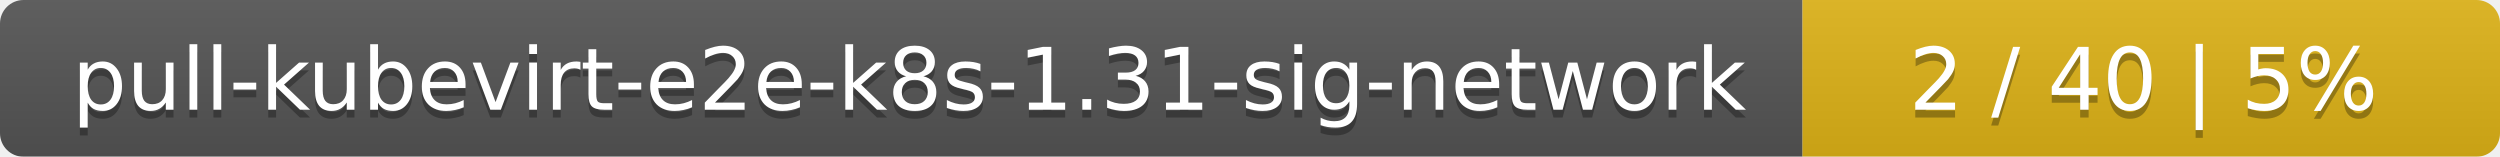
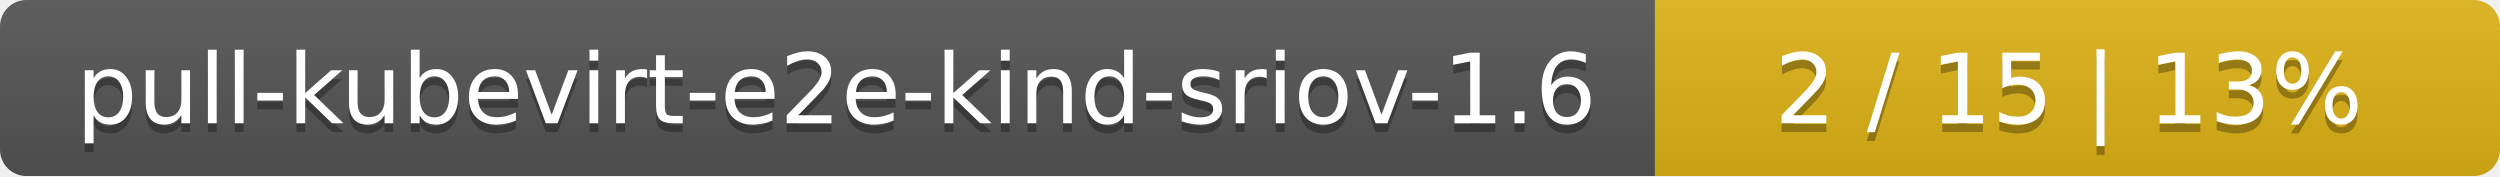
- <svg xmlns="http://www.w3.org/2000/svg" width="319" height="20">
+ <svg xmlns="http://www.w3.org/2000/svg" width="284" height="20">
  <linearGradient id="smooth" x2="0" y2="100%">
    <stop offset="0" stop-color="#bbb" stop-opacity=".1" />
    <stop offset="1" stop-opacity=".1" />
  </linearGradient>
  <mask id="round">
-     <rect width="319" height="20" rx="3" fill="#fff" />
+     <rect width="284" height="20" rx="3" fill="#fff" />
  </mask>
  <g mask="url(#round)">
-     <rect width="230" height="20" fill="#555" />
-     <rect x="230" width="89" height="20" fill="#dfb317" />
-     <rect width="319" height="20" fill="url(#smooth)" />
+     <rect width="188" height="20" fill="#555" />
+     <rect x="188" width="96" height="20" fill="#dfb317" />
+     <rect width="284" height="20" fill="url(#smooth)" />
  </g>
  <g fill="#fff" text-anchor="middle" font-family="DejaVu Sans,Verdana,Geneva,sans-serif" font-size="11">
-     <text x="116" y="15" fill="#010101" fill-opacity=".3">pull-kubevirt-e2e-k8s-1.31-sig-network</text>
-     <text x="116" y="14">pull-kubevirt-e2e-k8s-1.31-sig-network</text>
-     <text x="273.5" y="15" fill="#010101" fill-opacity=".3">2 / 40    |    5%</text>
-     <text x="273.5" y="14">2 / 40    |    5%</text>
+     <text x="95" y="15" fill="#010101" fill-opacity=".3">pull-kubevirt-e2e-kind-sriov-1.6</text>
+     <text x="95" y="14">pull-kubevirt-e2e-kind-sriov-1.6</text>
+     <text x="235" y="15" fill="#010101" fill-opacity=".3">2 / 15    |    13%</text>
+     <text x="235" y="14">2 / 15    |    13%</text>
  </g>
</svg>
